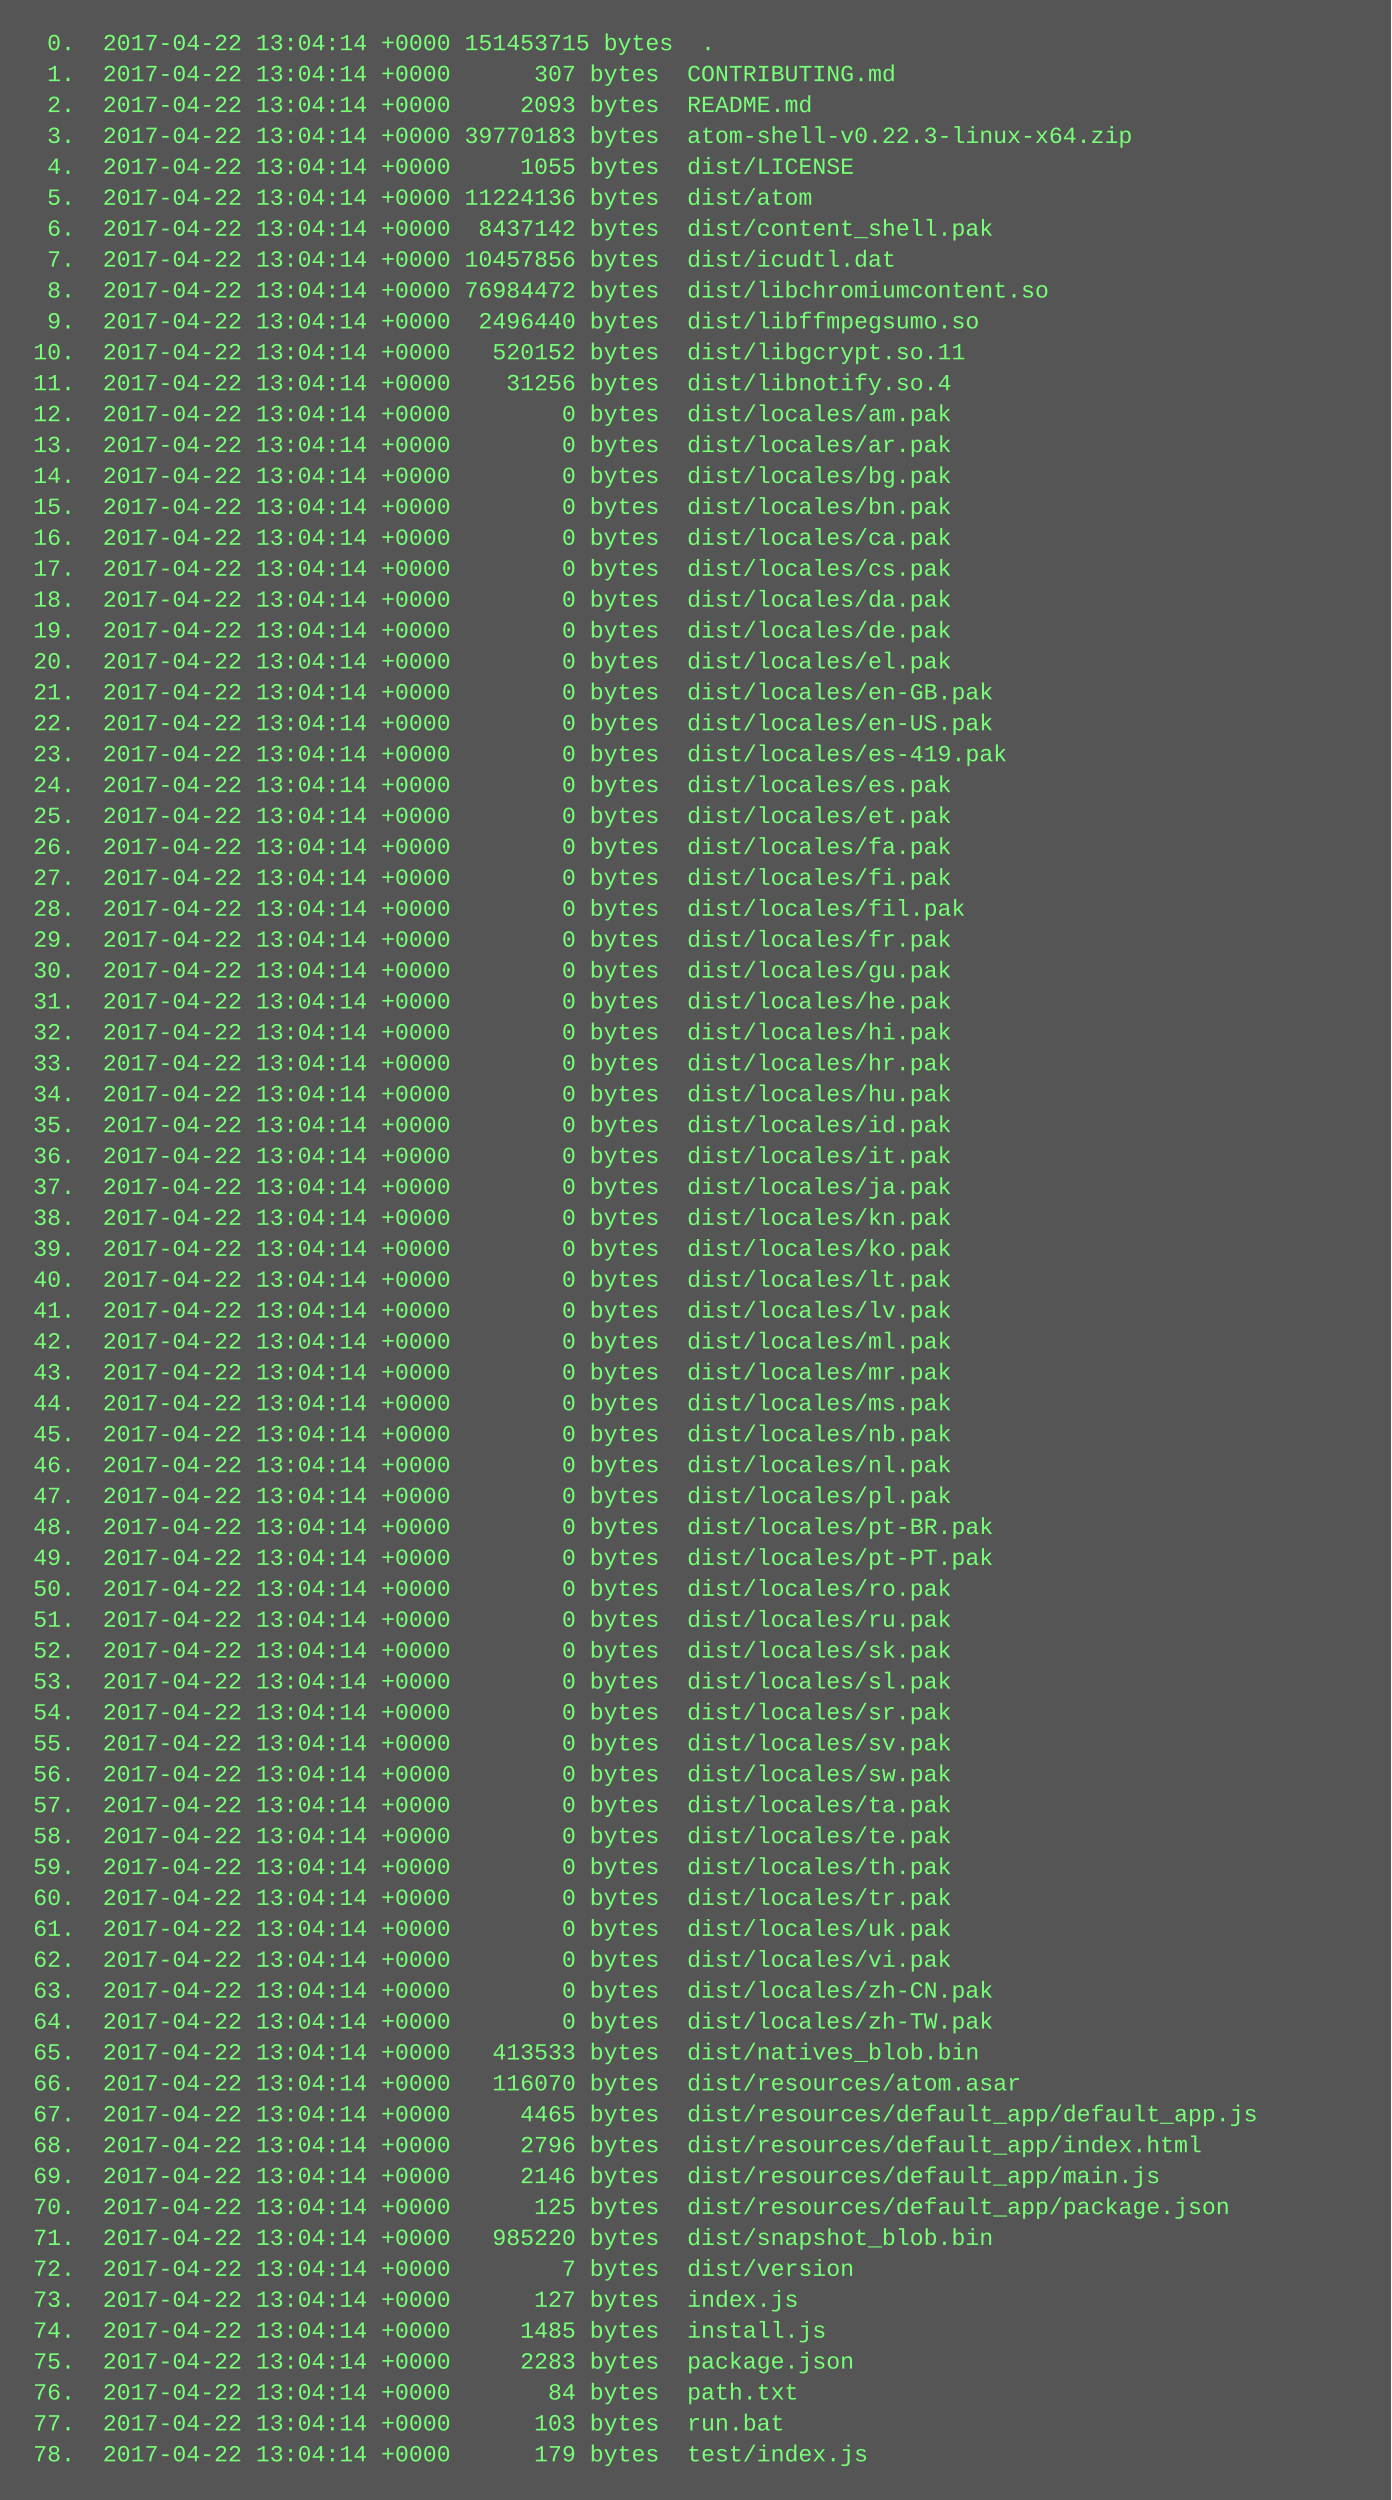
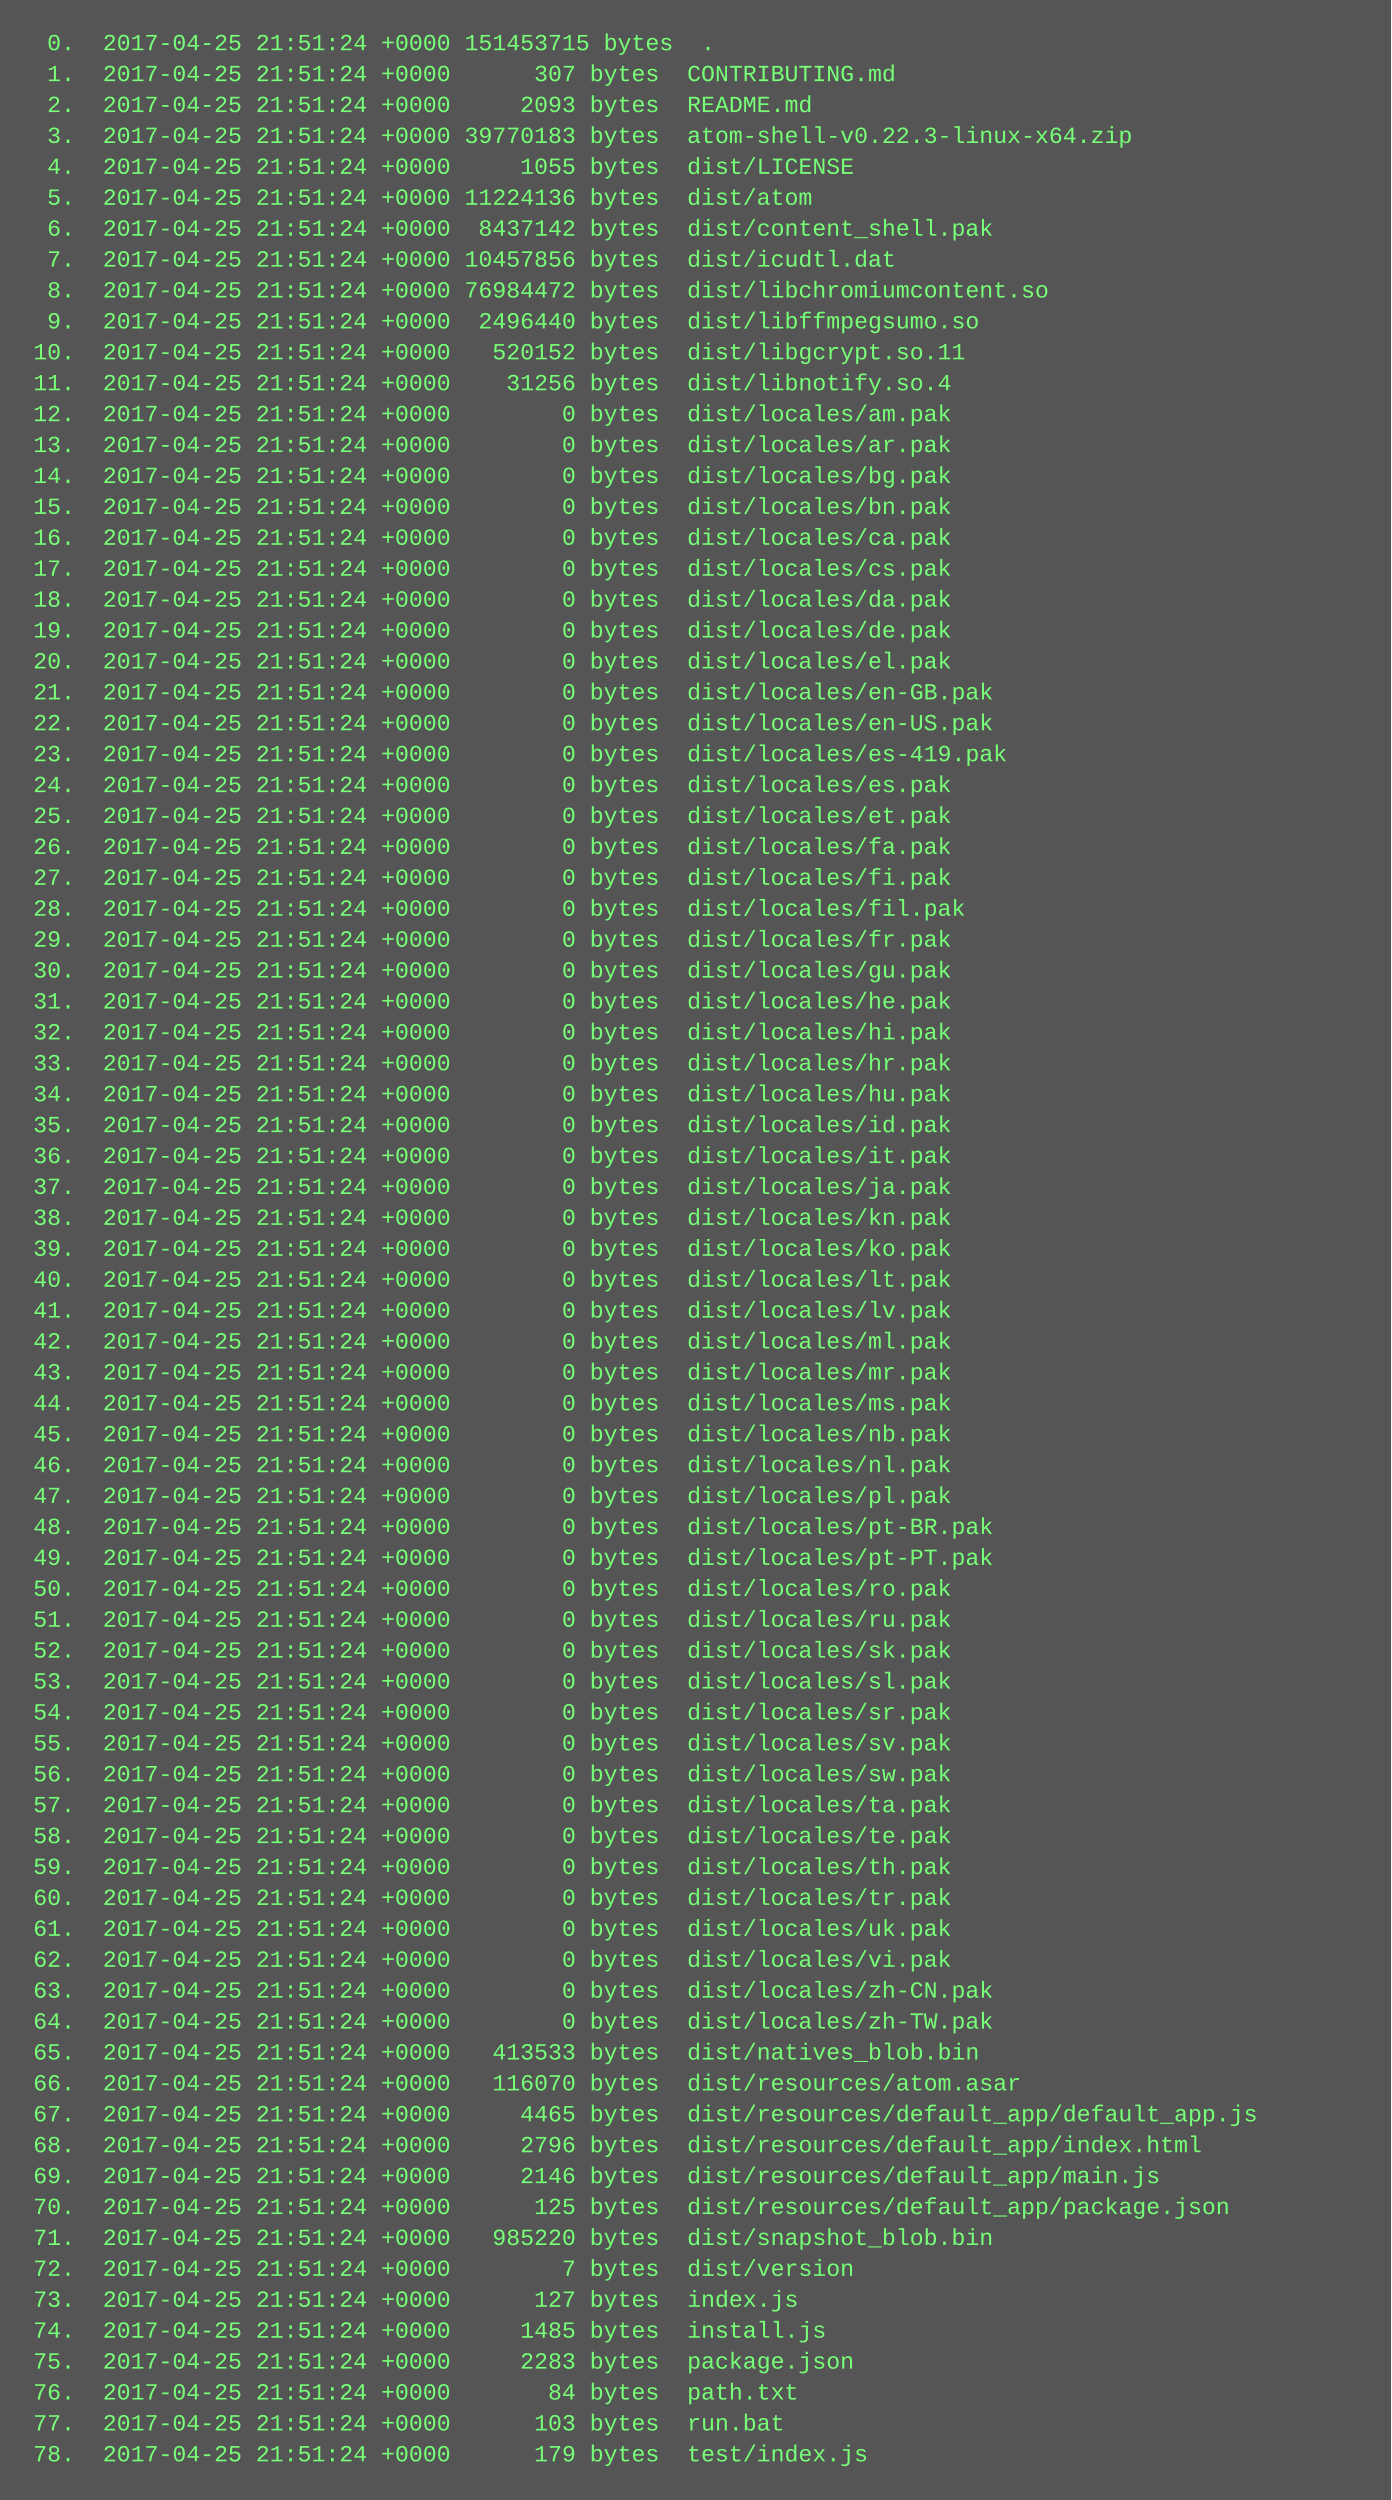
<svg xmlns="http://www.w3.org/2000/svg" height="1294" width="720">
  <rect height="1294" fill="#555" width="720" />
  <text fill="#7f7" font-family="Courier New" font-size="12" xml:space="preserve">
-     <tspan x="10" y="26">  0.  2017-04-22 13:04:14 +0000 151453715 bytes  .</tspan>
-     <tspan x="10" y="42">  1.  2017-04-22 13:04:14 +0000      307 bytes  CONTRIBUTING.md</tspan>
-     <tspan x="10" y="58">  2.  2017-04-22 13:04:14 +0000     2093 bytes  README.md</tspan>
-     <tspan x="10" y="74">  3.  2017-04-22 13:04:14 +0000 39770183 bytes  atom-shell-v0.22.3-linux-x64.zip</tspan>
-     <tspan x="10" y="90">  4.  2017-04-22 13:04:14 +0000     1055 bytes  dist/LICENSE</tspan>
-     <tspan x="10" y="106">  5.  2017-04-22 13:04:14 +0000 11224136 bytes  dist/atom</tspan>
-     <tspan x="10" y="122">  6.  2017-04-22 13:04:14 +0000  8437142 bytes  dist/content_shell.pak</tspan>
-     <tspan x="10" y="138">  7.  2017-04-22 13:04:14 +0000 10457856 bytes  dist/icudtl.dat</tspan>
-     <tspan x="10" y="154">  8.  2017-04-22 13:04:14 +0000 76984472 bytes  dist/libchromiumcontent.so</tspan>
-     <tspan x="10" y="170">  9.  2017-04-22 13:04:14 +0000  2496440 bytes  dist/libffmpegsumo.so</tspan>
-     <tspan x="10" y="186"> 10.  2017-04-22 13:04:14 +0000   520152 bytes  dist/libgcrypt.so.11</tspan>
-     <tspan x="10" y="202"> 11.  2017-04-22 13:04:14 +0000    31256 bytes  dist/libnotify.so.4</tspan>
-     <tspan x="10" y="218"> 12.  2017-04-22 13:04:14 +0000        0 bytes  dist/locales/am.pak</tspan>
-     <tspan x="10" y="234"> 13.  2017-04-22 13:04:14 +0000        0 bytes  dist/locales/ar.pak</tspan>
-     <tspan x="10" y="250"> 14.  2017-04-22 13:04:14 +0000        0 bytes  dist/locales/bg.pak</tspan>
-     <tspan x="10" y="266"> 15.  2017-04-22 13:04:14 +0000        0 bytes  dist/locales/bn.pak</tspan>
-     <tspan x="10" y="282"> 16.  2017-04-22 13:04:14 +0000        0 bytes  dist/locales/ca.pak</tspan>
-     <tspan x="10" y="298"> 17.  2017-04-22 13:04:14 +0000        0 bytes  dist/locales/cs.pak</tspan>
-     <tspan x="10" y="314"> 18.  2017-04-22 13:04:14 +0000        0 bytes  dist/locales/da.pak</tspan>
-     <tspan x="10" y="330"> 19.  2017-04-22 13:04:14 +0000        0 bytes  dist/locales/de.pak</tspan>
-     <tspan x="10" y="346"> 20.  2017-04-22 13:04:14 +0000        0 bytes  dist/locales/el.pak</tspan>
-     <tspan x="10" y="362"> 21.  2017-04-22 13:04:14 +0000        0 bytes  dist/locales/en-GB.pak</tspan>
-     <tspan x="10" y="378"> 22.  2017-04-22 13:04:14 +0000        0 bytes  dist/locales/en-US.pak</tspan>
-     <tspan x="10" y="394"> 23.  2017-04-22 13:04:14 +0000        0 bytes  dist/locales/es-419.pak</tspan>
-     <tspan x="10" y="410"> 24.  2017-04-22 13:04:14 +0000        0 bytes  dist/locales/es.pak</tspan>
-     <tspan x="10" y="426"> 25.  2017-04-22 13:04:14 +0000        0 bytes  dist/locales/et.pak</tspan>
-     <tspan x="10" y="442"> 26.  2017-04-22 13:04:14 +0000        0 bytes  dist/locales/fa.pak</tspan>
-     <tspan x="10" y="458"> 27.  2017-04-22 13:04:14 +0000        0 bytes  dist/locales/fi.pak</tspan>
-     <tspan x="10" y="474"> 28.  2017-04-22 13:04:14 +0000        0 bytes  dist/locales/fil.pak</tspan>
-     <tspan x="10" y="490"> 29.  2017-04-22 13:04:14 +0000        0 bytes  dist/locales/fr.pak</tspan>
-     <tspan x="10" y="506"> 30.  2017-04-22 13:04:14 +0000        0 bytes  dist/locales/gu.pak</tspan>
-     <tspan x="10" y="522"> 31.  2017-04-22 13:04:14 +0000        0 bytes  dist/locales/he.pak</tspan>
-     <tspan x="10" y="538"> 32.  2017-04-22 13:04:14 +0000        0 bytes  dist/locales/hi.pak</tspan>
-     <tspan x="10" y="554"> 33.  2017-04-22 13:04:14 +0000        0 bytes  dist/locales/hr.pak</tspan>
-     <tspan x="10" y="570"> 34.  2017-04-22 13:04:14 +0000        0 bytes  dist/locales/hu.pak</tspan>
-     <tspan x="10" y="586"> 35.  2017-04-22 13:04:14 +0000        0 bytes  dist/locales/id.pak</tspan>
-     <tspan x="10" y="602"> 36.  2017-04-22 13:04:14 +0000        0 bytes  dist/locales/it.pak</tspan>
-     <tspan x="10" y="618"> 37.  2017-04-22 13:04:14 +0000        0 bytes  dist/locales/ja.pak</tspan>
-     <tspan x="10" y="634"> 38.  2017-04-22 13:04:14 +0000        0 bytes  dist/locales/kn.pak</tspan>
-     <tspan x="10" y="650"> 39.  2017-04-22 13:04:14 +0000        0 bytes  dist/locales/ko.pak</tspan>
-     <tspan x="10" y="666"> 40.  2017-04-22 13:04:14 +0000        0 bytes  dist/locales/lt.pak</tspan>
-     <tspan x="10" y="682"> 41.  2017-04-22 13:04:14 +0000        0 bytes  dist/locales/lv.pak</tspan>
-     <tspan x="10" y="698"> 42.  2017-04-22 13:04:14 +0000        0 bytes  dist/locales/ml.pak</tspan>
-     <tspan x="10" y="714"> 43.  2017-04-22 13:04:14 +0000        0 bytes  dist/locales/mr.pak</tspan>
-     <tspan x="10" y="730"> 44.  2017-04-22 13:04:14 +0000        0 bytes  dist/locales/ms.pak</tspan>
-     <tspan x="10" y="746"> 45.  2017-04-22 13:04:14 +0000        0 bytes  dist/locales/nb.pak</tspan>
-     <tspan x="10" y="762"> 46.  2017-04-22 13:04:14 +0000        0 bytes  dist/locales/nl.pak</tspan>
-     <tspan x="10" y="778"> 47.  2017-04-22 13:04:14 +0000        0 bytes  dist/locales/pl.pak</tspan>
-     <tspan x="10" y="794"> 48.  2017-04-22 13:04:14 +0000        0 bytes  dist/locales/pt-BR.pak</tspan>
-     <tspan x="10" y="810"> 49.  2017-04-22 13:04:14 +0000        0 bytes  dist/locales/pt-PT.pak</tspan>
-     <tspan x="10" y="826"> 50.  2017-04-22 13:04:14 +0000        0 bytes  dist/locales/ro.pak</tspan>
-     <tspan x="10" y="842"> 51.  2017-04-22 13:04:14 +0000        0 bytes  dist/locales/ru.pak</tspan>
-     <tspan x="10" y="858"> 52.  2017-04-22 13:04:14 +0000        0 bytes  dist/locales/sk.pak</tspan>
-     <tspan x="10" y="874"> 53.  2017-04-22 13:04:14 +0000        0 bytes  dist/locales/sl.pak</tspan>
-     <tspan x="10" y="890"> 54.  2017-04-22 13:04:14 +0000        0 bytes  dist/locales/sr.pak</tspan>
-     <tspan x="10" y="906"> 55.  2017-04-22 13:04:14 +0000        0 bytes  dist/locales/sv.pak</tspan>
-     <tspan x="10" y="922"> 56.  2017-04-22 13:04:14 +0000        0 bytes  dist/locales/sw.pak</tspan>
-     <tspan x="10" y="938"> 57.  2017-04-22 13:04:14 +0000        0 bytes  dist/locales/ta.pak</tspan>
-     <tspan x="10" y="954"> 58.  2017-04-22 13:04:14 +0000        0 bytes  dist/locales/te.pak</tspan>
-     <tspan x="10" y="970"> 59.  2017-04-22 13:04:14 +0000        0 bytes  dist/locales/th.pak</tspan>
-     <tspan x="10" y="986"> 60.  2017-04-22 13:04:14 +0000        0 bytes  dist/locales/tr.pak</tspan>
-     <tspan x="10" y="1002"> 61.  2017-04-22 13:04:14 +0000        0 bytes  dist/locales/uk.pak</tspan>
-     <tspan x="10" y="1018"> 62.  2017-04-22 13:04:14 +0000        0 bytes  dist/locales/vi.pak</tspan>
-     <tspan x="10" y="1034"> 63.  2017-04-22 13:04:14 +0000        0 bytes  dist/locales/zh-CN.pak</tspan>
-     <tspan x="10" y="1050"> 64.  2017-04-22 13:04:14 +0000        0 bytes  dist/locales/zh-TW.pak</tspan>
-     <tspan x="10" y="1066"> 65.  2017-04-22 13:04:14 +0000   413533 bytes  dist/natives_blob.bin</tspan>
-     <tspan x="10" y="1082"> 66.  2017-04-22 13:04:14 +0000   116070 bytes  dist/resources/atom.asar</tspan>
-     <tspan x="10" y="1098"> 67.  2017-04-22 13:04:14 +0000     4465 bytes  dist/resources/default_app/default_app.js</tspan>
-     <tspan x="10" y="1114"> 68.  2017-04-22 13:04:14 +0000     2796 bytes  dist/resources/default_app/index.html</tspan>
-     <tspan x="10" y="1130"> 69.  2017-04-22 13:04:14 +0000     2146 bytes  dist/resources/default_app/main.js</tspan>
-     <tspan x="10" y="1146"> 70.  2017-04-22 13:04:14 +0000      125 bytes  dist/resources/default_app/package.json</tspan>
-     <tspan x="10" y="1162"> 71.  2017-04-22 13:04:14 +0000   985220 bytes  dist/snapshot_blob.bin</tspan>
-     <tspan x="10" y="1178"> 72.  2017-04-22 13:04:14 +0000        7 bytes  dist/version</tspan>
-     <tspan x="10" y="1194"> 73.  2017-04-22 13:04:14 +0000      127 bytes  index.js</tspan>
-     <tspan x="10" y="1210"> 74.  2017-04-22 13:04:14 +0000     1485 bytes  install.js</tspan>
-     <tspan x="10" y="1226"> 75.  2017-04-22 13:04:14 +0000     2283 bytes  package.json</tspan>
-     <tspan x="10" y="1242"> 76.  2017-04-22 13:04:14 +0000       84 bytes  path.txt</tspan>
-     <tspan x="10" y="1258"> 77.  2017-04-22 13:04:14 +0000      103 bytes  run.bat</tspan>
-     <tspan x="10" y="1274"> 78.  2017-04-22 13:04:14 +0000      179 bytes  test/index.js</tspan>
+     <tspan x="10" y="26">  0.  2017-04-25 21:51:24 +0000 151453715 bytes  .</tspan>
+     <tspan x="10" y="42">  1.  2017-04-25 21:51:24 +0000      307 bytes  CONTRIBUTING.md</tspan>
+     <tspan x="10" y="58">  2.  2017-04-25 21:51:24 +0000     2093 bytes  README.md</tspan>
+     <tspan x="10" y="74">  3.  2017-04-25 21:51:24 +0000 39770183 bytes  atom-shell-v0.22.3-linux-x64.zip</tspan>
+     <tspan x="10" y="90">  4.  2017-04-25 21:51:24 +0000     1055 bytes  dist/LICENSE</tspan>
+     <tspan x="10" y="106">  5.  2017-04-25 21:51:24 +0000 11224136 bytes  dist/atom</tspan>
+     <tspan x="10" y="122">  6.  2017-04-25 21:51:24 +0000  8437142 bytes  dist/content_shell.pak</tspan>
+     <tspan x="10" y="138">  7.  2017-04-25 21:51:24 +0000 10457856 bytes  dist/icudtl.dat</tspan>
+     <tspan x="10" y="154">  8.  2017-04-25 21:51:24 +0000 76984472 bytes  dist/libchromiumcontent.so</tspan>
+     <tspan x="10" y="170">  9.  2017-04-25 21:51:24 +0000  2496440 bytes  dist/libffmpegsumo.so</tspan>
+     <tspan x="10" y="186"> 10.  2017-04-25 21:51:24 +0000   520152 bytes  dist/libgcrypt.so.11</tspan>
+     <tspan x="10" y="202"> 11.  2017-04-25 21:51:24 +0000    31256 bytes  dist/libnotify.so.4</tspan>
+     <tspan x="10" y="218"> 12.  2017-04-25 21:51:24 +0000        0 bytes  dist/locales/am.pak</tspan>
+     <tspan x="10" y="234"> 13.  2017-04-25 21:51:24 +0000        0 bytes  dist/locales/ar.pak</tspan>
+     <tspan x="10" y="250"> 14.  2017-04-25 21:51:24 +0000        0 bytes  dist/locales/bg.pak</tspan>
+     <tspan x="10" y="266"> 15.  2017-04-25 21:51:24 +0000        0 bytes  dist/locales/bn.pak</tspan>
+     <tspan x="10" y="282"> 16.  2017-04-25 21:51:24 +0000        0 bytes  dist/locales/ca.pak</tspan>
+     <tspan x="10" y="298"> 17.  2017-04-25 21:51:24 +0000        0 bytes  dist/locales/cs.pak</tspan>
+     <tspan x="10" y="314"> 18.  2017-04-25 21:51:24 +0000        0 bytes  dist/locales/da.pak</tspan>
+     <tspan x="10" y="330"> 19.  2017-04-25 21:51:24 +0000        0 bytes  dist/locales/de.pak</tspan>
+     <tspan x="10" y="346"> 20.  2017-04-25 21:51:24 +0000        0 bytes  dist/locales/el.pak</tspan>
+     <tspan x="10" y="362"> 21.  2017-04-25 21:51:24 +0000        0 bytes  dist/locales/en-GB.pak</tspan>
+     <tspan x="10" y="378"> 22.  2017-04-25 21:51:24 +0000        0 bytes  dist/locales/en-US.pak</tspan>
+     <tspan x="10" y="394"> 23.  2017-04-25 21:51:24 +0000        0 bytes  dist/locales/es-419.pak</tspan>
+     <tspan x="10" y="410"> 24.  2017-04-25 21:51:24 +0000        0 bytes  dist/locales/es.pak</tspan>
+     <tspan x="10" y="426"> 25.  2017-04-25 21:51:24 +0000        0 bytes  dist/locales/et.pak</tspan>
+     <tspan x="10" y="442"> 26.  2017-04-25 21:51:24 +0000        0 bytes  dist/locales/fa.pak</tspan>
+     <tspan x="10" y="458"> 27.  2017-04-25 21:51:24 +0000        0 bytes  dist/locales/fi.pak</tspan>
+     <tspan x="10" y="474"> 28.  2017-04-25 21:51:24 +0000        0 bytes  dist/locales/fil.pak</tspan>
+     <tspan x="10" y="490"> 29.  2017-04-25 21:51:24 +0000        0 bytes  dist/locales/fr.pak</tspan>
+     <tspan x="10" y="506"> 30.  2017-04-25 21:51:24 +0000        0 bytes  dist/locales/gu.pak</tspan>
+     <tspan x="10" y="522"> 31.  2017-04-25 21:51:24 +0000        0 bytes  dist/locales/he.pak</tspan>
+     <tspan x="10" y="538"> 32.  2017-04-25 21:51:24 +0000        0 bytes  dist/locales/hi.pak</tspan>
+     <tspan x="10" y="554"> 33.  2017-04-25 21:51:24 +0000        0 bytes  dist/locales/hr.pak</tspan>
+     <tspan x="10" y="570"> 34.  2017-04-25 21:51:24 +0000        0 bytes  dist/locales/hu.pak</tspan>
+     <tspan x="10" y="586"> 35.  2017-04-25 21:51:24 +0000        0 bytes  dist/locales/id.pak</tspan>
+     <tspan x="10" y="602"> 36.  2017-04-25 21:51:24 +0000        0 bytes  dist/locales/it.pak</tspan>
+     <tspan x="10" y="618"> 37.  2017-04-25 21:51:24 +0000        0 bytes  dist/locales/ja.pak</tspan>
+     <tspan x="10" y="634"> 38.  2017-04-25 21:51:24 +0000        0 bytes  dist/locales/kn.pak</tspan>
+     <tspan x="10" y="650"> 39.  2017-04-25 21:51:24 +0000        0 bytes  dist/locales/ko.pak</tspan>
+     <tspan x="10" y="666"> 40.  2017-04-25 21:51:24 +0000        0 bytes  dist/locales/lt.pak</tspan>
+     <tspan x="10" y="682"> 41.  2017-04-25 21:51:24 +0000        0 bytes  dist/locales/lv.pak</tspan>
+     <tspan x="10" y="698"> 42.  2017-04-25 21:51:24 +0000        0 bytes  dist/locales/ml.pak</tspan>
+     <tspan x="10" y="714"> 43.  2017-04-25 21:51:24 +0000        0 bytes  dist/locales/mr.pak</tspan>
+     <tspan x="10" y="730"> 44.  2017-04-25 21:51:24 +0000        0 bytes  dist/locales/ms.pak</tspan>
+     <tspan x="10" y="746"> 45.  2017-04-25 21:51:24 +0000        0 bytes  dist/locales/nb.pak</tspan>
+     <tspan x="10" y="762"> 46.  2017-04-25 21:51:24 +0000        0 bytes  dist/locales/nl.pak</tspan>
+     <tspan x="10" y="778"> 47.  2017-04-25 21:51:24 +0000        0 bytes  dist/locales/pl.pak</tspan>
+     <tspan x="10" y="794"> 48.  2017-04-25 21:51:24 +0000        0 bytes  dist/locales/pt-BR.pak</tspan>
+     <tspan x="10" y="810"> 49.  2017-04-25 21:51:24 +0000        0 bytes  dist/locales/pt-PT.pak</tspan>
+     <tspan x="10" y="826"> 50.  2017-04-25 21:51:24 +0000        0 bytes  dist/locales/ro.pak</tspan>
+     <tspan x="10" y="842"> 51.  2017-04-25 21:51:24 +0000        0 bytes  dist/locales/ru.pak</tspan>
+     <tspan x="10" y="858"> 52.  2017-04-25 21:51:24 +0000        0 bytes  dist/locales/sk.pak</tspan>
+     <tspan x="10" y="874"> 53.  2017-04-25 21:51:24 +0000        0 bytes  dist/locales/sl.pak</tspan>
+     <tspan x="10" y="890"> 54.  2017-04-25 21:51:24 +0000        0 bytes  dist/locales/sr.pak</tspan>
+     <tspan x="10" y="906"> 55.  2017-04-25 21:51:24 +0000        0 bytes  dist/locales/sv.pak</tspan>
+     <tspan x="10" y="922"> 56.  2017-04-25 21:51:24 +0000        0 bytes  dist/locales/sw.pak</tspan>
+     <tspan x="10" y="938"> 57.  2017-04-25 21:51:24 +0000        0 bytes  dist/locales/ta.pak</tspan>
+     <tspan x="10" y="954"> 58.  2017-04-25 21:51:24 +0000        0 bytes  dist/locales/te.pak</tspan>
+     <tspan x="10" y="970"> 59.  2017-04-25 21:51:24 +0000        0 bytes  dist/locales/th.pak</tspan>
+     <tspan x="10" y="986"> 60.  2017-04-25 21:51:24 +0000        0 bytes  dist/locales/tr.pak</tspan>
+     <tspan x="10" y="1002"> 61.  2017-04-25 21:51:24 +0000        0 bytes  dist/locales/uk.pak</tspan>
+     <tspan x="10" y="1018"> 62.  2017-04-25 21:51:24 +0000        0 bytes  dist/locales/vi.pak</tspan>
+     <tspan x="10" y="1034"> 63.  2017-04-25 21:51:24 +0000        0 bytes  dist/locales/zh-CN.pak</tspan>
+     <tspan x="10" y="1050"> 64.  2017-04-25 21:51:24 +0000        0 bytes  dist/locales/zh-TW.pak</tspan>
+     <tspan x="10" y="1066"> 65.  2017-04-25 21:51:24 +0000   413533 bytes  dist/natives_blob.bin</tspan>
+     <tspan x="10" y="1082"> 66.  2017-04-25 21:51:24 +0000   116070 bytes  dist/resources/atom.asar</tspan>
+     <tspan x="10" y="1098"> 67.  2017-04-25 21:51:24 +0000     4465 bytes  dist/resources/default_app/default_app.js</tspan>
+     <tspan x="10" y="1114"> 68.  2017-04-25 21:51:24 +0000     2796 bytes  dist/resources/default_app/index.html</tspan>
+     <tspan x="10" y="1130"> 69.  2017-04-25 21:51:24 +0000     2146 bytes  dist/resources/default_app/main.js</tspan>
+     <tspan x="10" y="1146"> 70.  2017-04-25 21:51:24 +0000      125 bytes  dist/resources/default_app/package.json</tspan>
+     <tspan x="10" y="1162"> 71.  2017-04-25 21:51:24 +0000   985220 bytes  dist/snapshot_blob.bin</tspan>
+     <tspan x="10" y="1178"> 72.  2017-04-25 21:51:24 +0000        7 bytes  dist/version</tspan>
+     <tspan x="10" y="1194"> 73.  2017-04-25 21:51:24 +0000      127 bytes  index.js</tspan>
+     <tspan x="10" y="1210"> 74.  2017-04-25 21:51:24 +0000     1485 bytes  install.js</tspan>
+     <tspan x="10" y="1226"> 75.  2017-04-25 21:51:24 +0000     2283 bytes  package.json</tspan>
+     <tspan x="10" y="1242"> 76.  2017-04-25 21:51:24 +0000       84 bytes  path.txt</tspan>
+     <tspan x="10" y="1258"> 77.  2017-04-25 21:51:24 +0000      103 bytes  run.bat</tspan>
+     <tspan x="10" y="1274"> 78.  2017-04-25 21:51:24 +0000      179 bytes  test/index.js</tspan>
  </text>
</svg>
